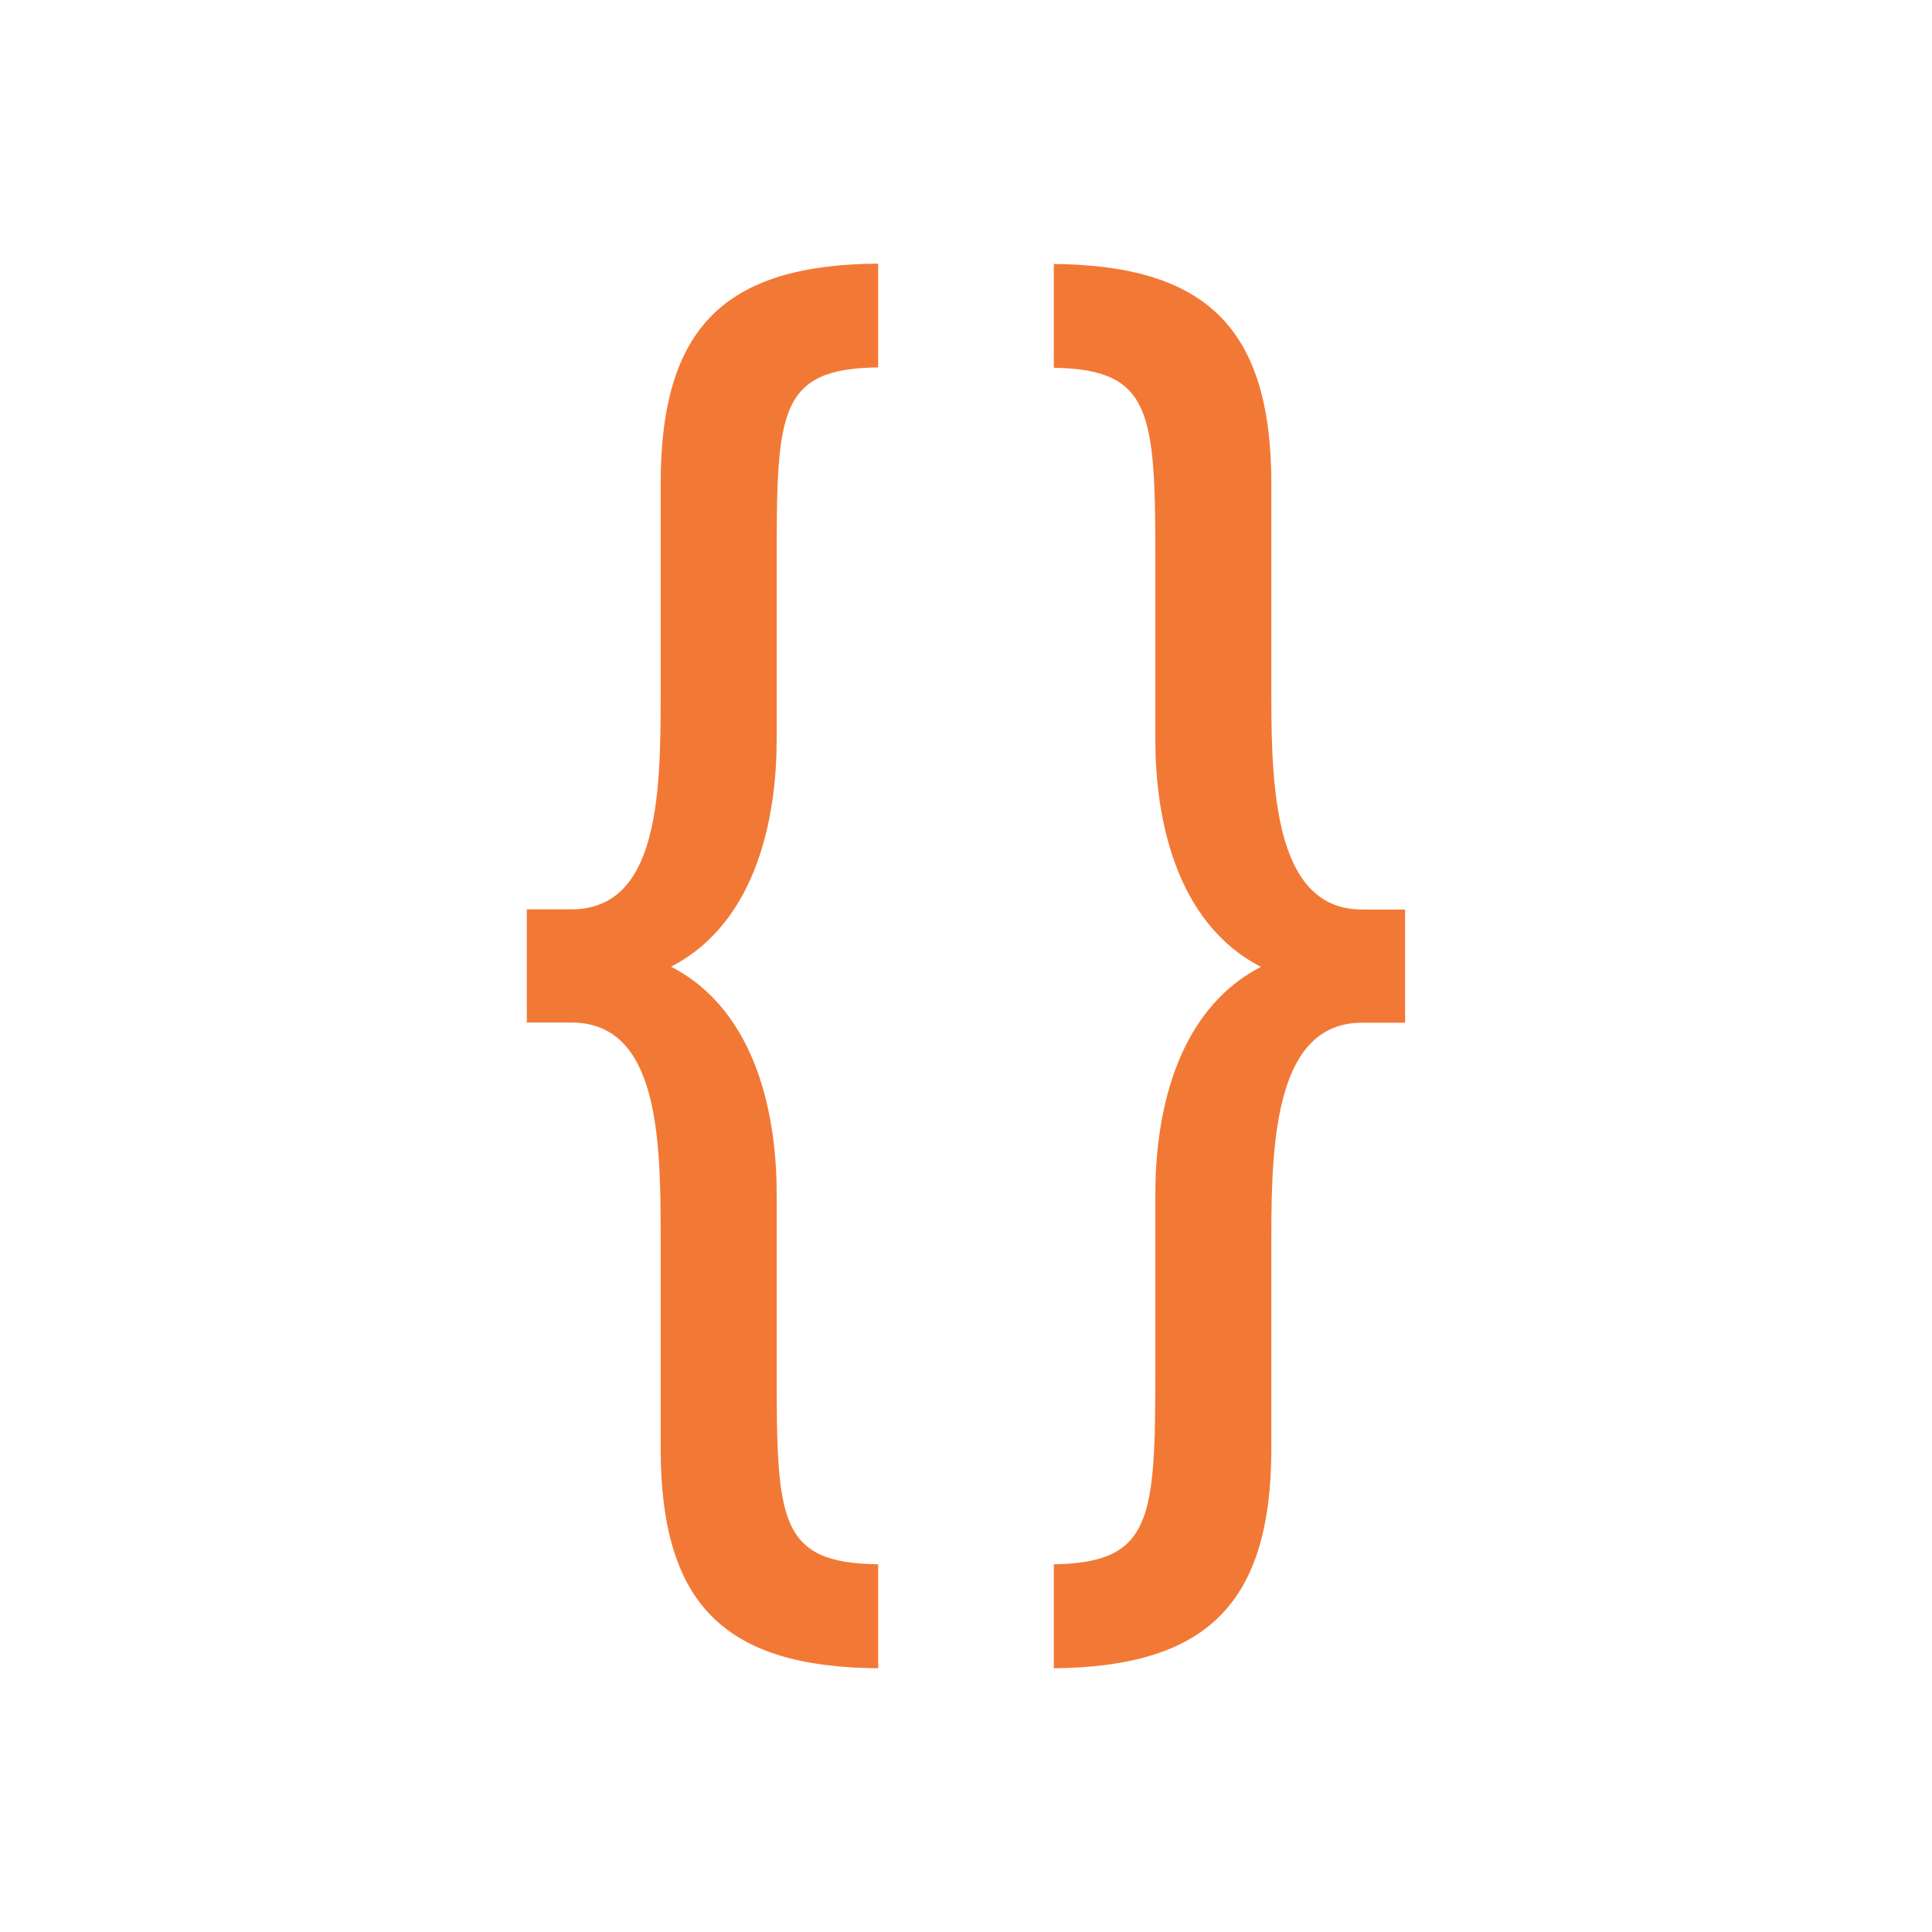
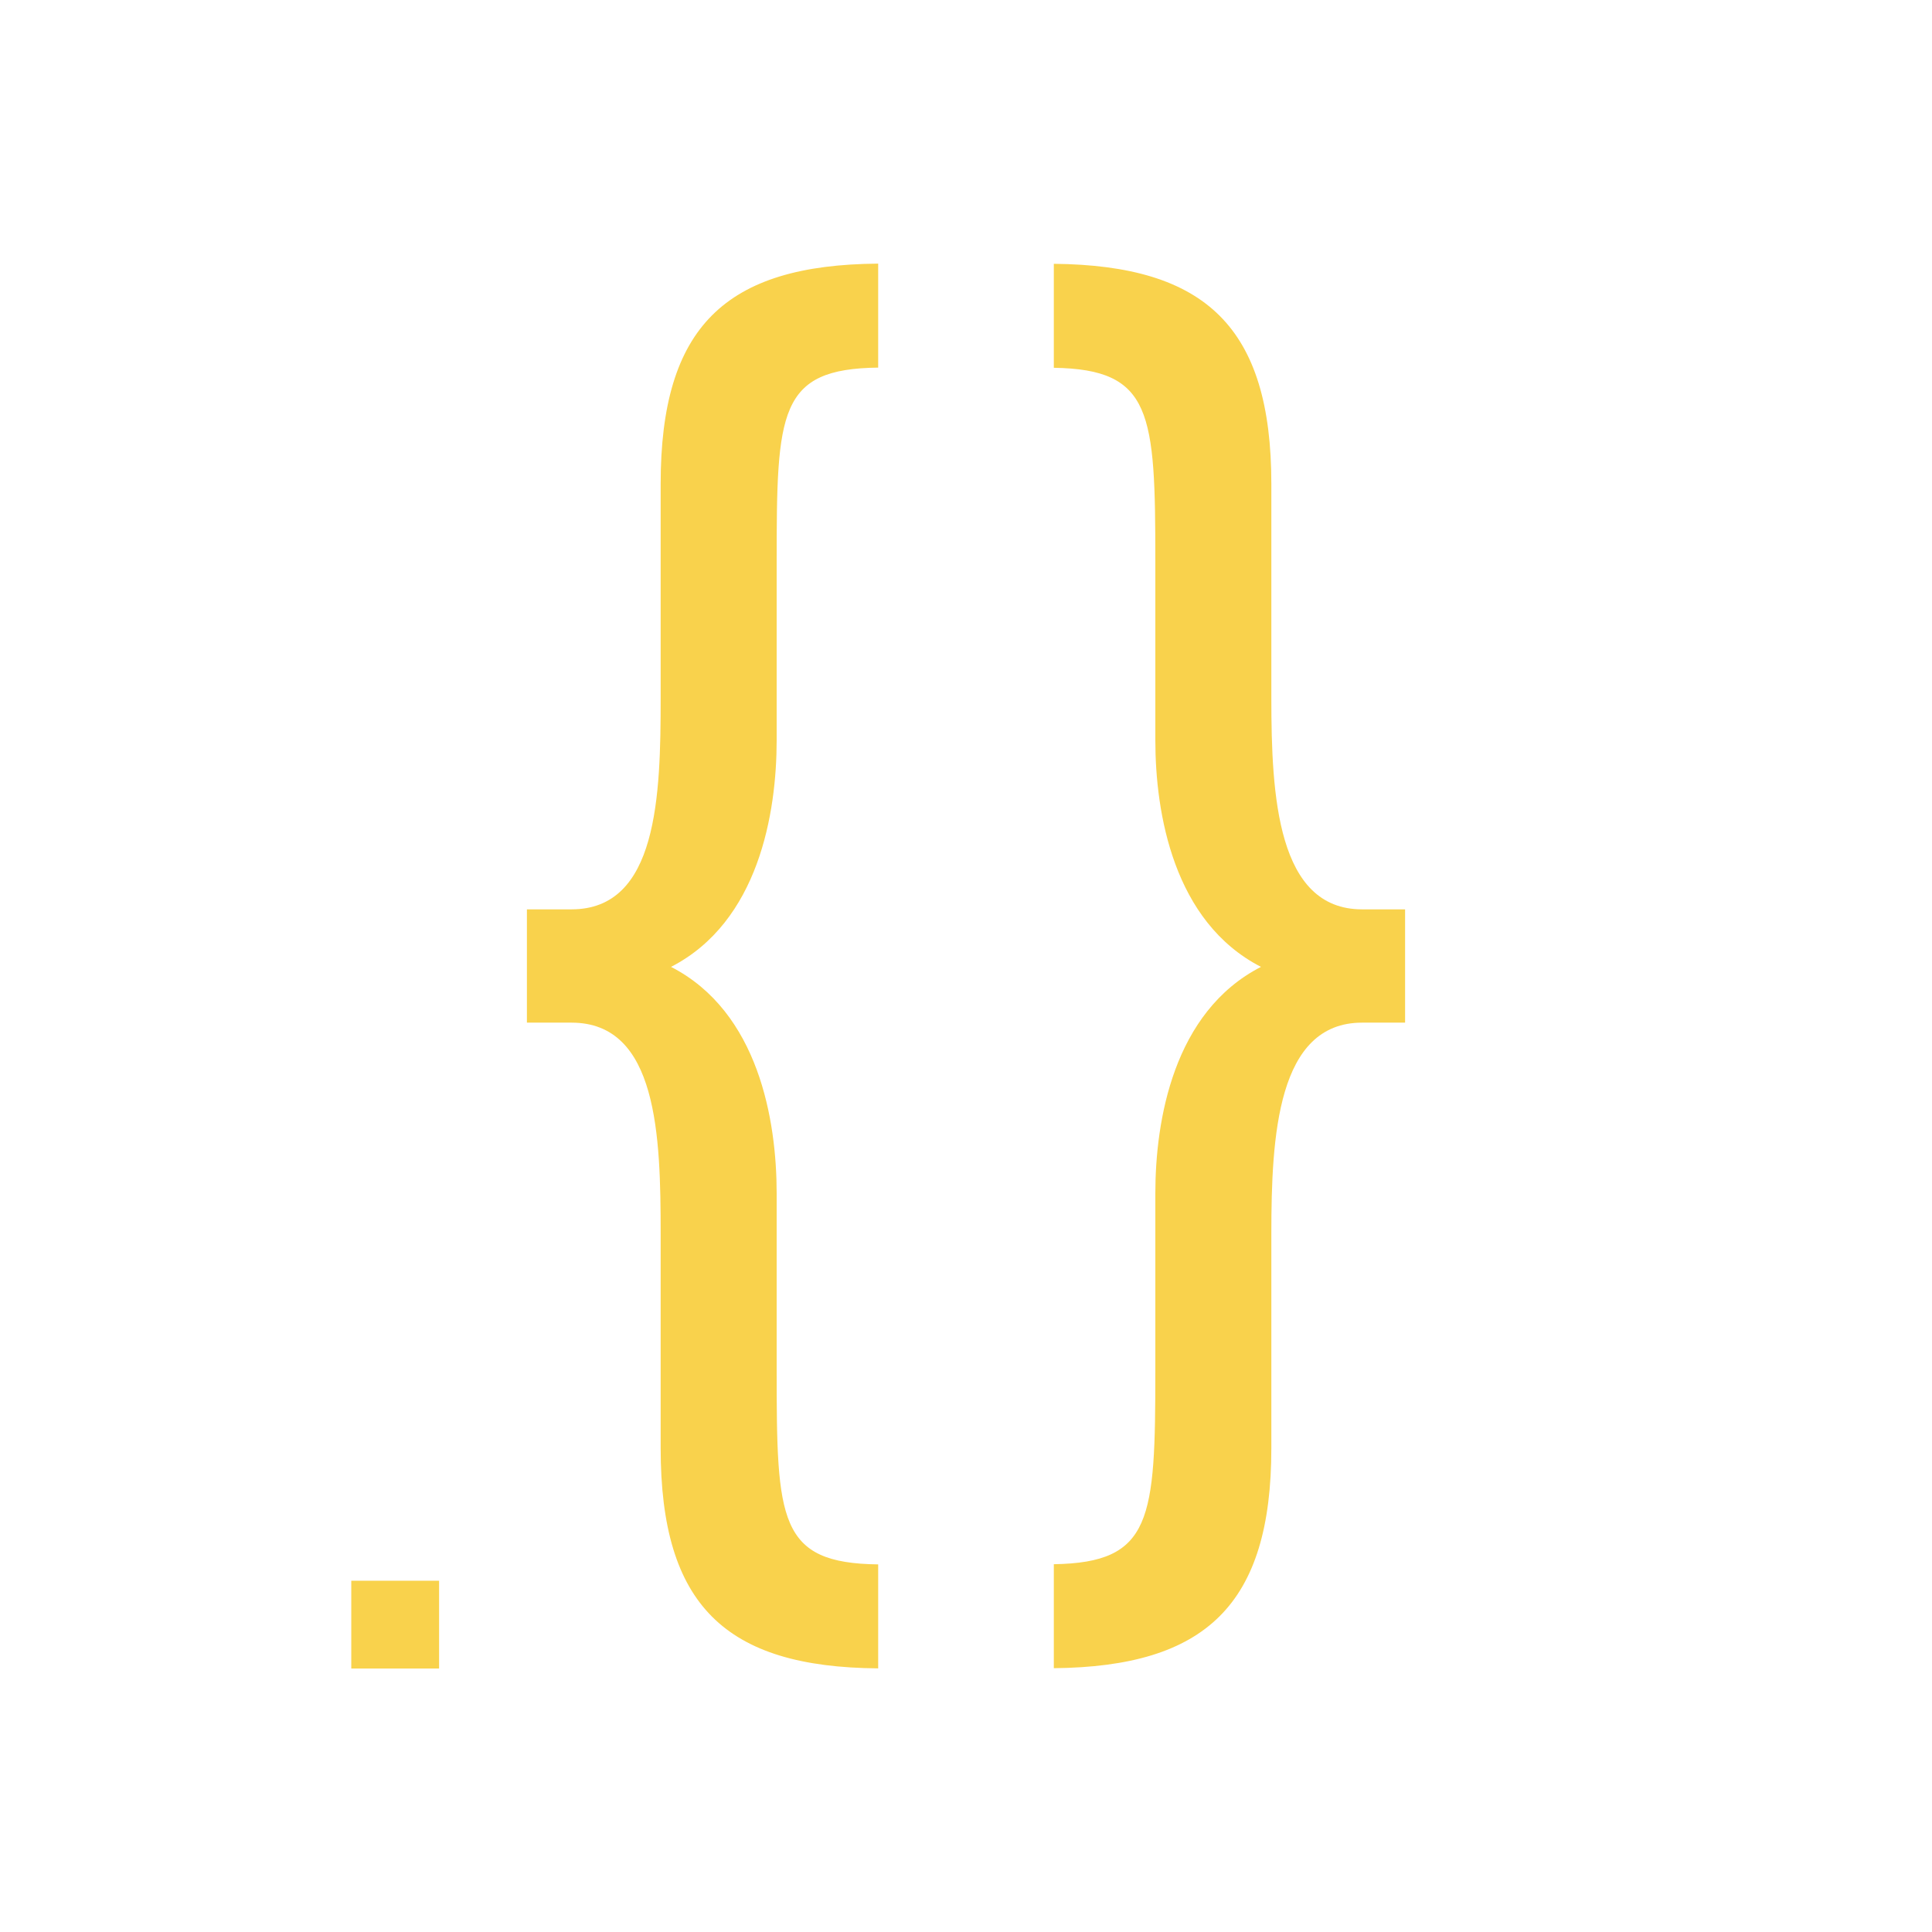
<svg xmlns="http://www.w3.org/2000/svg" width="22" version="1.1" height="22" id="svg2">
  <defs id="defs3871" />
  <g id="layer1" transform="matrix(1 0 0 1 -326 -534.3622)">
-     <path style="font-style:normal;font-variant:normal;font-weight:normal;font-stretch:normal;font-size:medium;line-height:125%;font-family:oxygen;-inkscape-font-specification:oxygen;letter-spacing:0px;word-spacing:0px;fill:#f27935;fill-opacity:1;stroke:none" d="m 336,537.364 c -1.742,0.013 -2.477,0.721 -2.477,2.508 l 0,2.441 c 0,1.114 -0.034,2.404 -1.016,2.404 l -0.508,0 0,1.289 0.508,0 c 0.981,0 1.016,1.29 1.016,2.404 l 0,2.441 c 0,1.787 0.734,2.495 2.477,2.508 l 0,-1.184 c -1.135,-0.014 -1.156,-0.501 -1.156,-2.209 l 0,-2.016 c 0,-0.831 -0.205,-2.067 -1.203,-2.58 0.998,-0.513 1.203,-1.751 1.203,-2.582 l 0,-2.033 c 0,-1.708 0.021,-2.195 1.156,-2.209 l 0,-1.184 z m 2,0.002 0,1.184 c 1.119,0.018 1.156,0.508 1.156,2.207 l 0,2.033 c 0,0.831 0.205,2.069 1.203,2.582 -0.998,0.513 -1.203,1.749 -1.203,2.58 l 0,2.016 c 0,1.699 -0.038,2.189 -1.156,2.207 l 0,1.184 c 1.731,-0.017 2.477,-0.725 2.477,-2.506 l 0,-2.441 c 0,-1.114 0.069,-2.404 1.033,-2.404 l 0.49,0 0,-1.289 -0.49,0 c -0.965,0 -1.033,-1.29 -1.033,-2.404 l 0,-2.441 c 0,-1.781 -0.746,-2.489 -2.477,-2.506 z" id="path4121" />
+     <path style="font-style:normal;font-variant:normal;font-weight:normal;font-stretch:normal;font-size:medium;line-height:125%;font-family:oxygen;-inkscape-font-specification:oxygen;letter-spacing:0px;word-spacing:0px;fill:#f9d24c;fill-opacity:1;stroke:none" d="M 10 3.002 C 8.258 3.015 7.523 3.723 7.523 5.51 L 7.523 7.951 C 7.523 9.065 7.489 10.355 6.508 10.355 L 6 10.355 L 6 11.645 L 6.508 11.645 C 7.489 11.645 7.523 12.935 7.523 14.049 L 7.523 16.49 C 7.523 18.277 8.258 18.985 10 18.998 L 10 17.814 C 8.865 17.801 8.844 17.313 8.844 15.605 L 8.844 13.59 C 8.844 12.759 8.639 11.522 7.641 11.01 C 8.639 10.497 8.844 9.259 8.844 8.428 L 8.844 6.395 C 8.844 4.687 8.865 4.199 10 4.186 L 10 3.002 z M 12 3.004 L 12 4.188 C 13.119 4.206 13.156 4.695 13.156 6.395 L 13.156 8.428 C 13.156 9.259 13.361 10.497 14.359 11.01 C 13.361 11.522 13.156 12.759 13.156 13.59 L 13.156 15.605 C 13.156 17.305 13.119 17.794 12 17.812 L 12 18.996 C 13.731 18.979 14.477 18.272 14.477 16.49 L 14.477 14.049 C 14.477 12.935 14.545 11.645 15.51 11.645 L 16 11.645 L 16 10.355 L 15.51 10.355 C 14.545 10.355 14.477 9.065 14.477 7.951 L 14.477 5.51 C 14.477 3.728 13.731 3.021 12 3.004 z M 4 18 L 4 19 L 5 19 L 5 18 L 4 18 z " transform="translate(326,534.3622)" id="path4121" />
  </g>
</svg>
